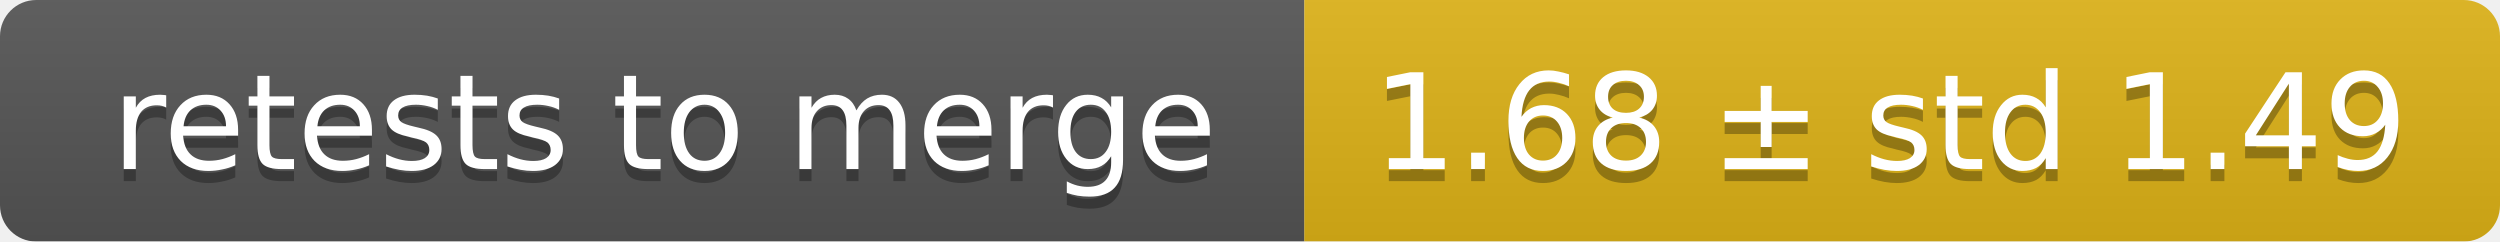
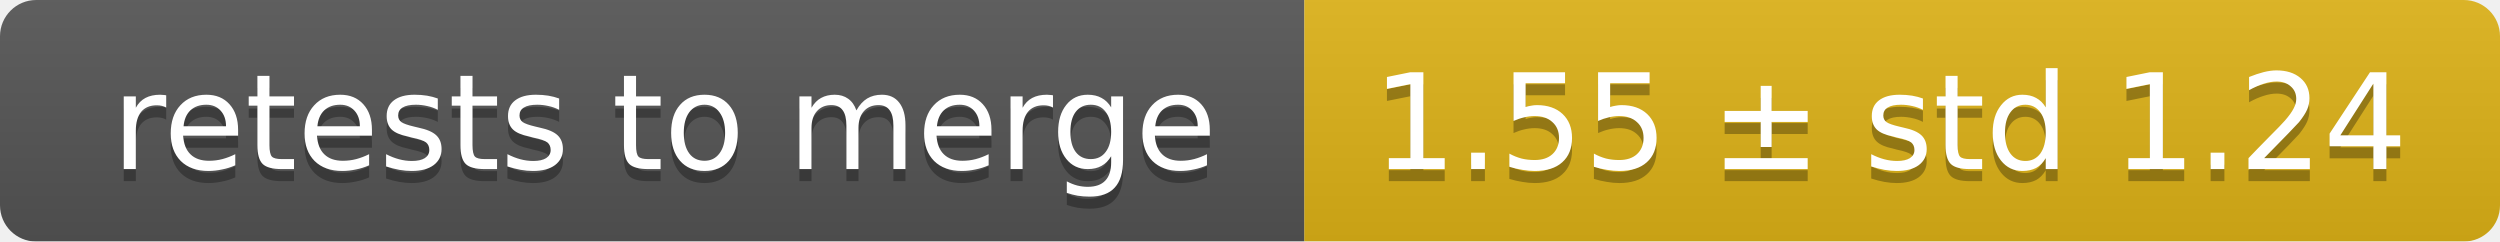
<svg xmlns="http://www.w3.org/2000/svg" width="207" height="20">
  <linearGradient id="smooth" x2="0" y2="100%">
    <stop offset="0" stop-color="#bbb" stop-opacity=".1" />
    <stop offset="1" stop-opacity=".1" />
  </linearGradient>
  <mask id="round">
    <rect width="207" height="20" rx="3" fill="#fff" />
  </mask>
  <g mask="url(#round)">
    <rect width="108" height="20" fill="#555" />
    <rect x="108" width="99" height="20" fill="#dfb317" />
    <rect width="207" height="20" fill="url(#smooth)" />
  </g>
  <g fill="#fff" text-anchor="middle" font-family="DejaVu Sans,Verdana,Geneva,sans-serif" font-size="11">
    <text x="55" y="15" fill="#010101" fill-opacity=".3">retests to merge</text>
    <text x="55" y="14">retests to merge</text>
-     <text x="156.5" y="15" fill="#010101" fill-opacity=".3">1.68 ± std 1.49</text>
-     <text x="156.5" y="14">1.68 ± std 1.49</text>
+     <text x="156.5" y="15" fill="#010101" fill-opacity=".3">1.55 ± std 1.24</text>
+     <text x="156.5" y="14">1.55 ± std 1.24</text>
  </g>
</svg>
